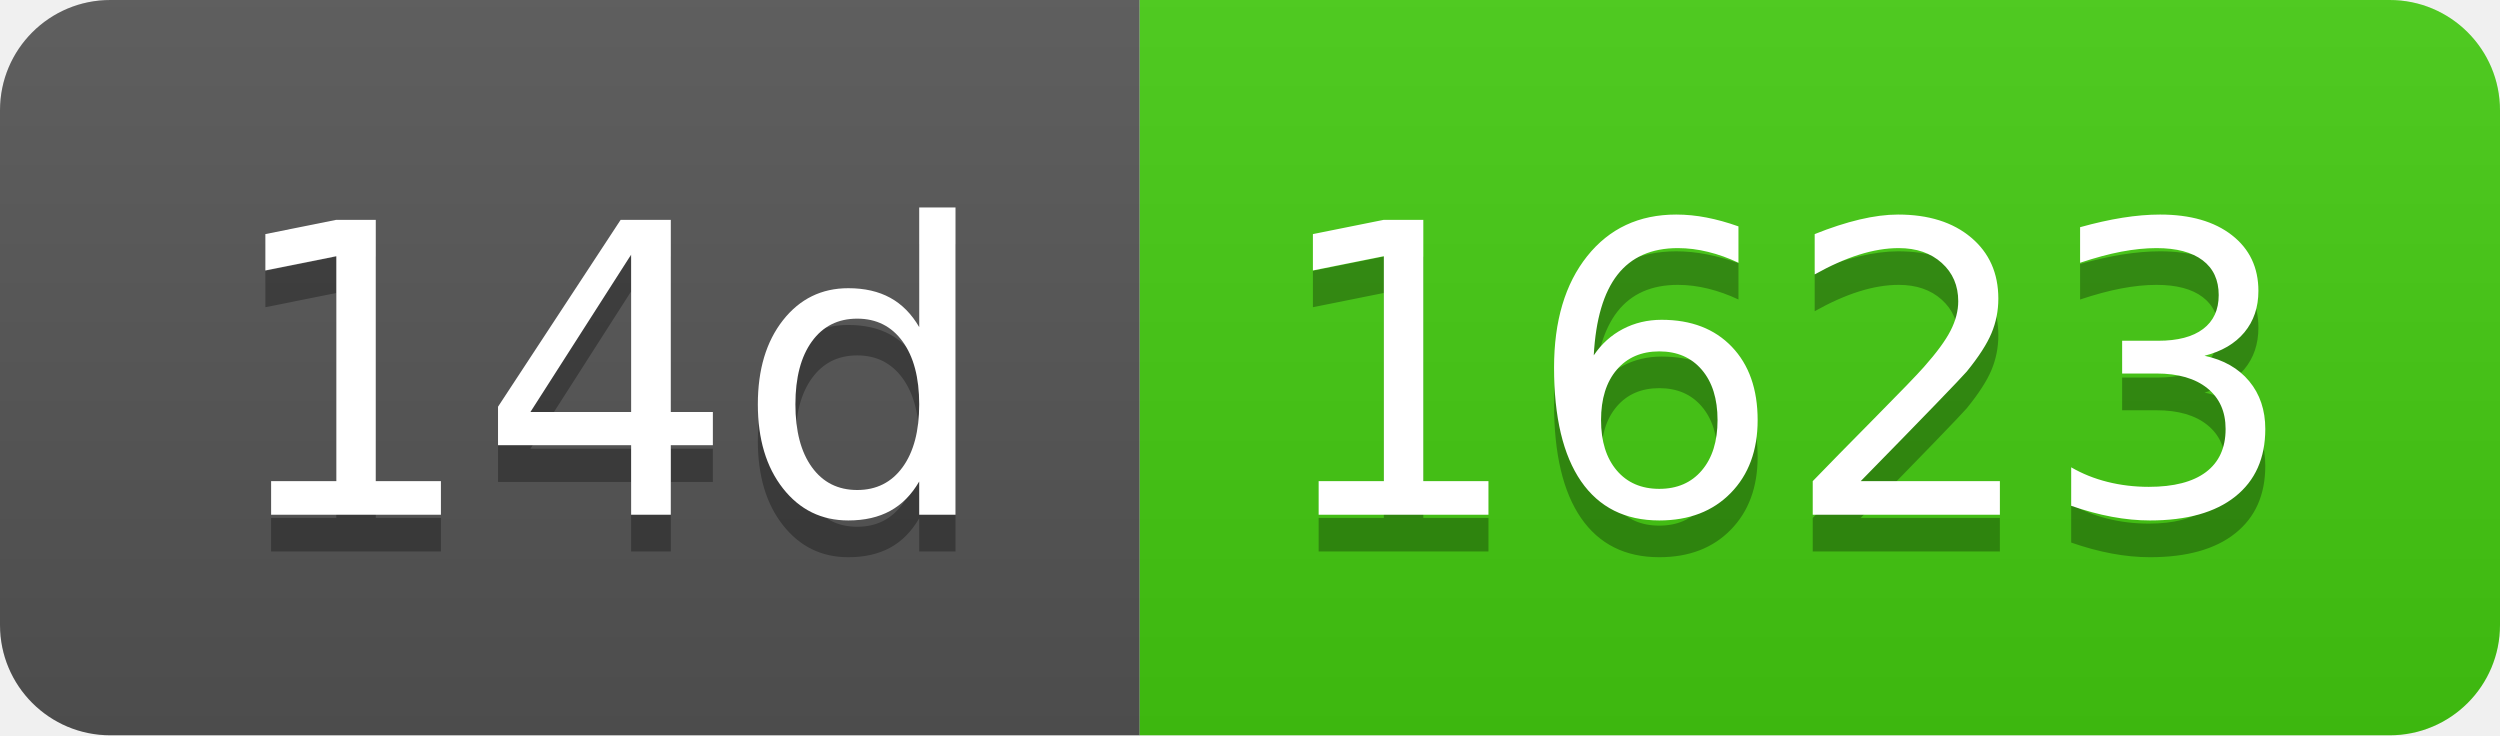
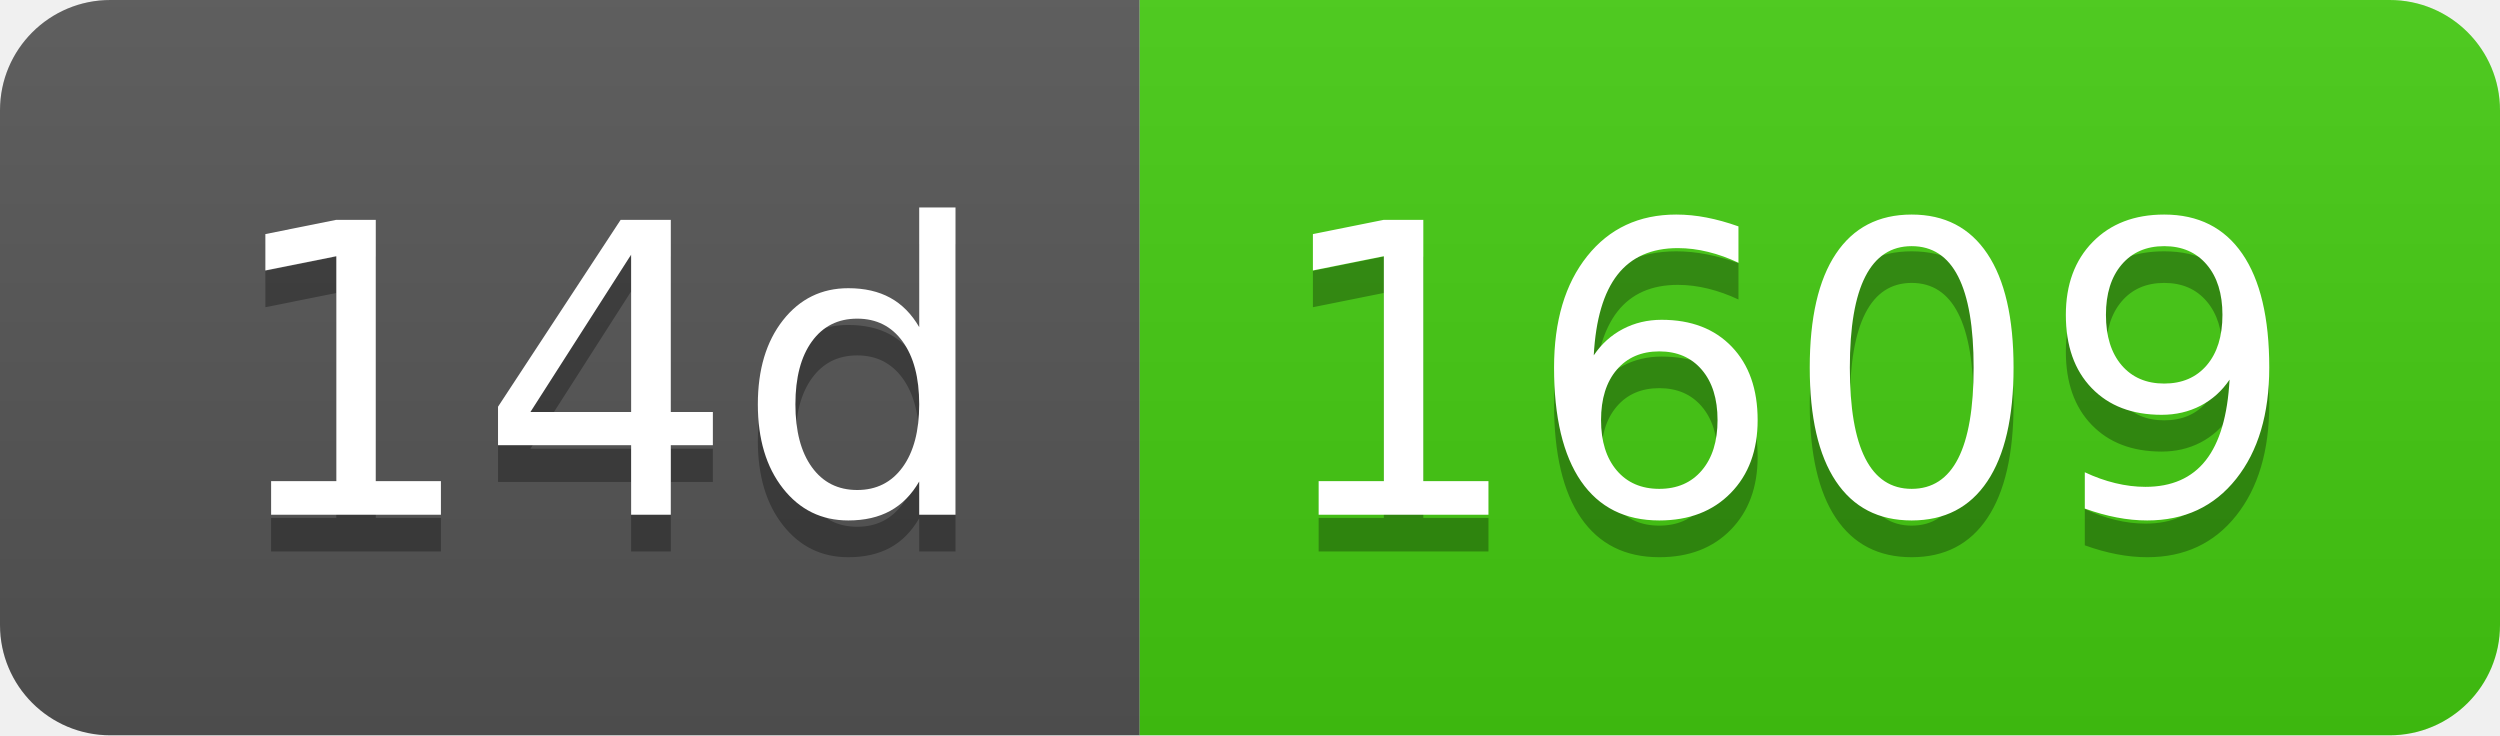
- <svg xmlns="http://www.w3.org/2000/svg" width="68" height="20" role="img" aria-label="14d: 1623">
+ <svg xmlns="http://www.w3.org/2000/svg" width="68" height="20" role="img" aria-label="14d: 1609">
  <linearGradient id="s" x2="0" y2="100%">
    <stop offset="0" stop-color="#bbb" stop-opacity=".1" />
    <stop offset="1" stop-opacity=".1" />
  </linearGradient>
  <clipPath id="r">
    <rect width="68" height="20" rx="3" fill="#fff" />
  </clipPath>
  <g clip-path="url(#r)">
    <rect width="31" height="20" fill="#555" />
    <rect x="31" width="37" height="20" fill="#4c1" />
    <rect width="68" height="20" fill="url(#s)" />
  </g>
  <g fill="#fff" text-anchor="middle" font-family="Verdana,Geneva,DejaVu Sans,sans-serif" text-rendering="geometricPrecision" font-size="110">
    <text aria-hidden="true" x="165" y="150" fill="#010101" fill-opacity=".3" transform="scale(.1)" textLength="210">14d</text>
    <text x="165" y="140" transform="scale(.1)" fill="#fff" textLength="210">14d</text>
-     <text aria-hidden="true" x="485" y="150" fill="#010101" fill-opacity=".3" transform="scale(.1)" textLength="270">1623</text>
-     <text x="485" y="140" transform="scale(.1)" fill="#fff" textLength="270">1623</text>
+     <text aria-hidden="true" x="485" y="150" fill="#010101" fill-opacity=".3" transform="scale(.1)" textLength="270">1609</text>
+     <text x="485" y="140" transform="scale(.1)" fill="#fff" textLength="270">1609</text>
  </g>
</svg>
